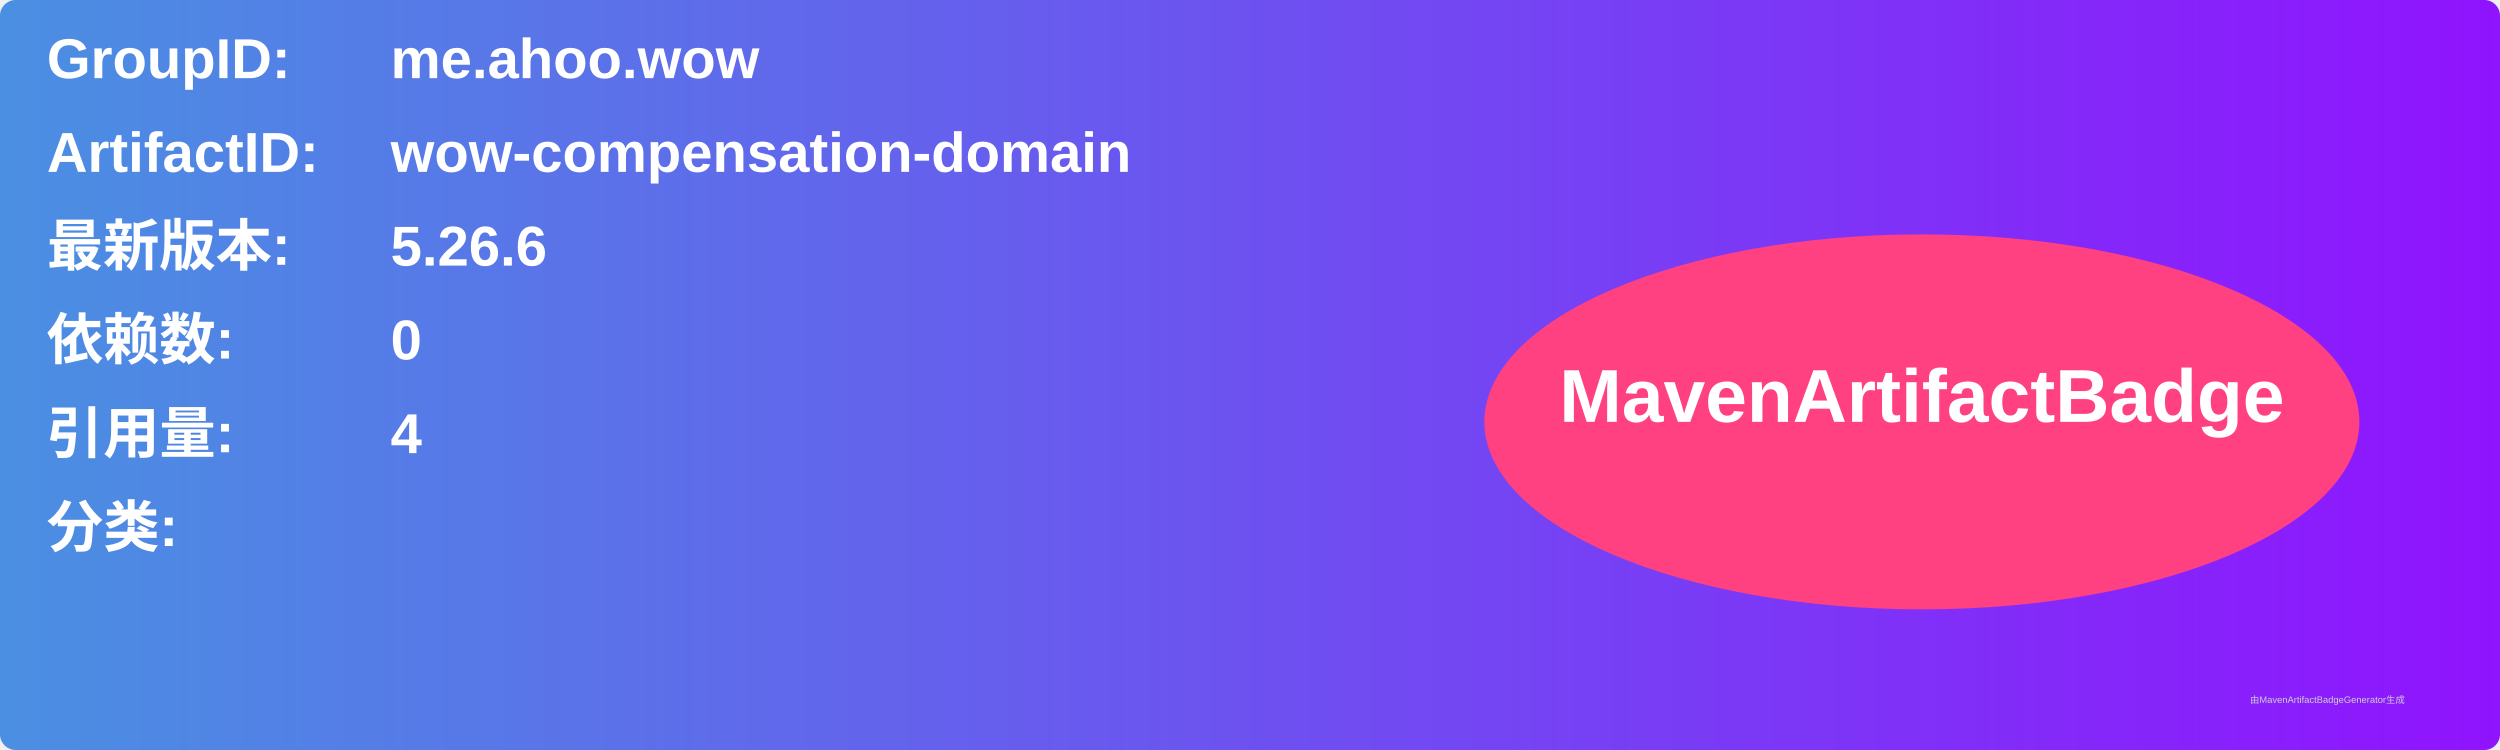
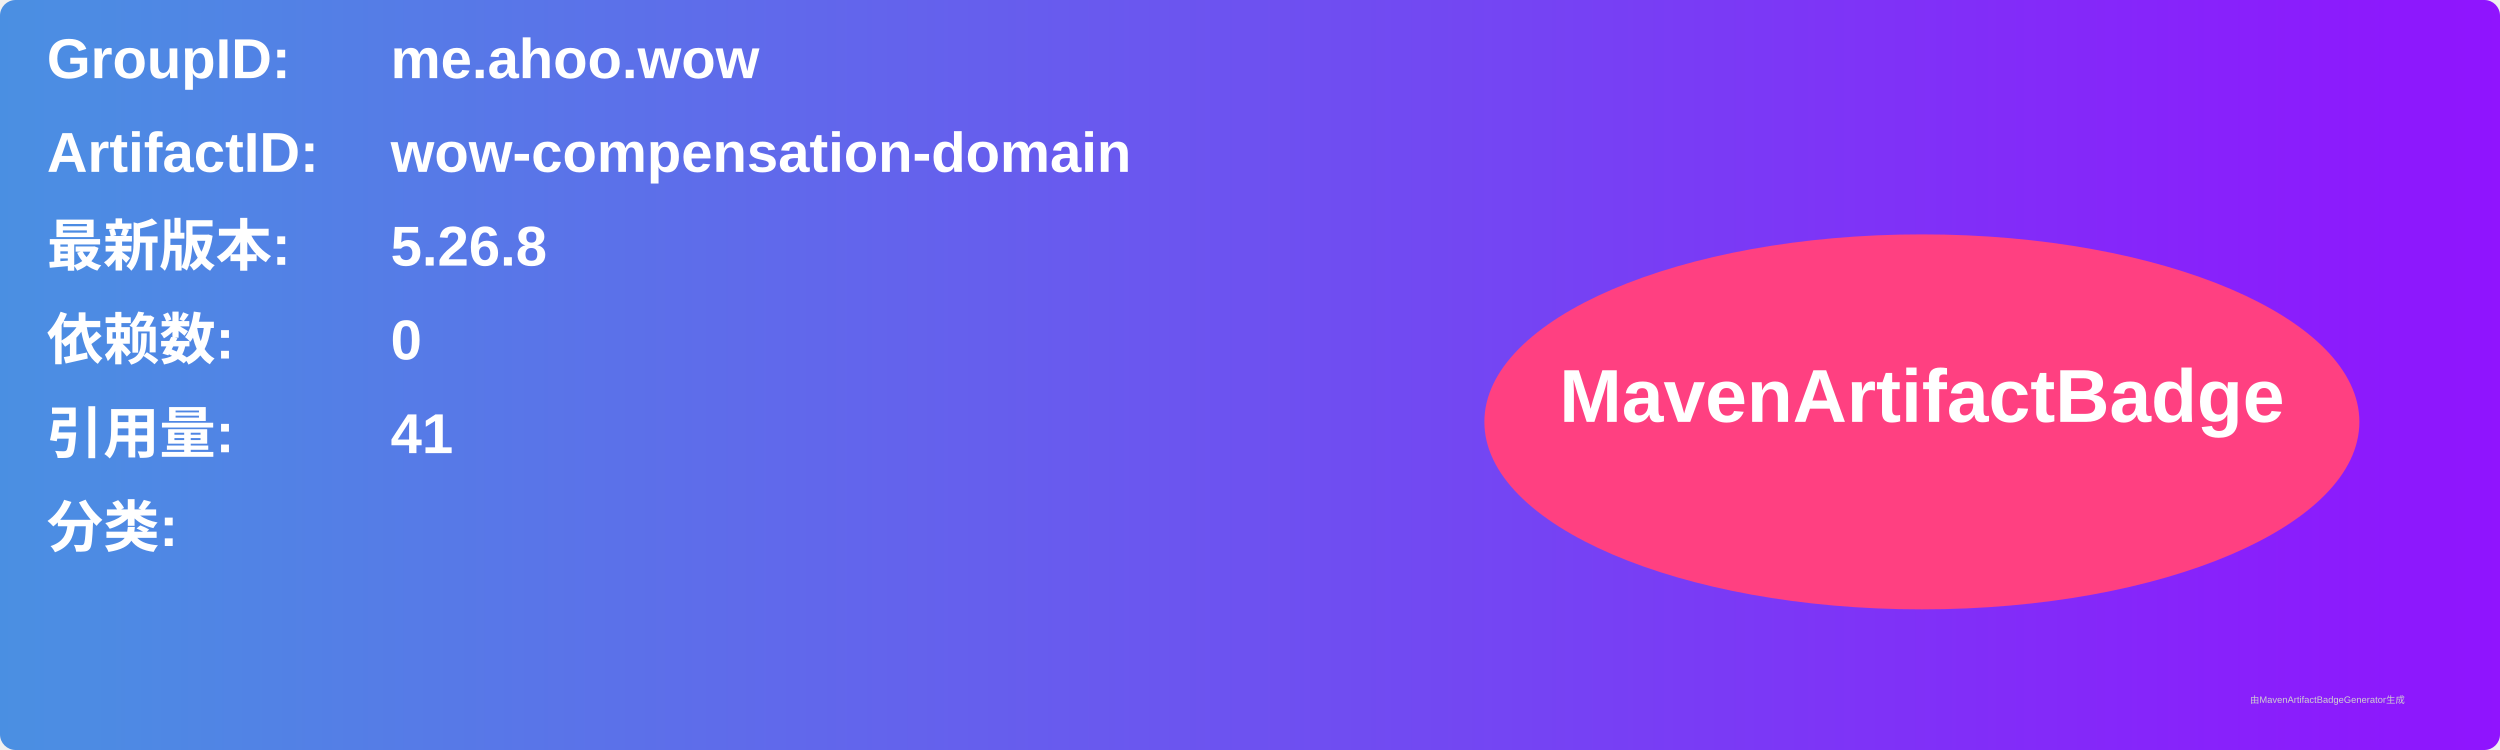
<svg xmlns="http://www.w3.org/2000/svg" width="800" height="240" viewBox="0 0 800 240">
  <linearGradient id="grad" x1="0%" y1="0%" x2="100%" y2="0%">
    <stop offset="0%" stop-color="#4a90e2" />
    <stop offset="100%" stop-color="#9013fe" />
  </linearGradient>
  <rect width="100%" height="100%" rx="5" ry="5" fill="url(#grad)" />
  <g transform="translate(15, 15)">
    <text x="0" y="10" font-family="Arial" font-size="18" fill="white" font-weight="bold" width="260">GroupID:</text>
    <text x="110" y="10" font-family="Arial" font-size="18" fill="white" font-weight="bold" width="460">me.ahoo.wow</text>
    <text x="0" y="40" font-family="Arial" font-size="18" fill="white" font-weight="bold" width="260">ArtifactID:</text>
    <text x="110" y="40" font-family="Arial" font-size="18" fill="white" font-weight="bold" width="460">wow-compensation-domain</text>
    <text x="0" y="70" font-family="Arial" font-size="18" fill="white" font-weight="bold">最新版本:</text>
    <text x="110" y="70" font-family="Arial" font-size="18" fill="white" font-weight="bold">
-       <tspan font-weight="bold">5.26.6</tspan>
+       <tspan font-weight="bold">5.26.8</tspan>
    </text>
    <text x="0" y="100" font-family="Arial" font-size="18" fill="white" font-weight="bold">依赖数: </text>
    <text x="110" y="100" font-family="Arial" font-size="18" fill="white">
      <tspan font-weight="bold">0</tspan>
    </text>
    <text x="0" y="130" font-family="Arial" font-size="18" fill="white" font-weight="bold">引用量: </text>
    <text x="110" y="130" font-family="Arial" font-size="18" fill="white">
-       <tspan font-weight="bold">4</tspan>
+       <tspan font-weight="bold">41</tspan>
    </text>
    <text x="0" y="160" font-family="Arial" font-size="18" fill="white" font-weight="bold">分类:</text>
    <text x="10" y="190" font-family="Arial" font-size="10" fill="white">
      <tspan font-weight="bold" />
    </text>
    <ellipse cx="600" cy="120" rx="140" ry="60" fill="#ff4081" />
    <text x="600" y="120" text-anchor="middle" font-family="Arial" font-size="24" fill="white" font-weight="bold">MavenArtifactBadge</text>
  </g>
  <text x="720" y="225" font-family="Arial" font-size="3" fill="#d0d0d0">由MavenArtifactBadgeGenerator生成</text>
</svg>
